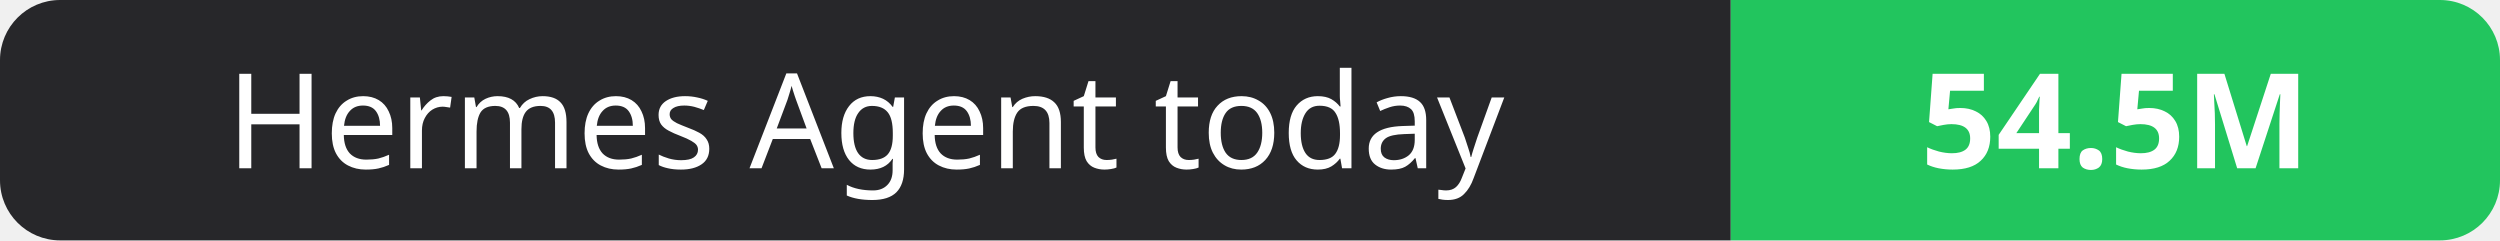
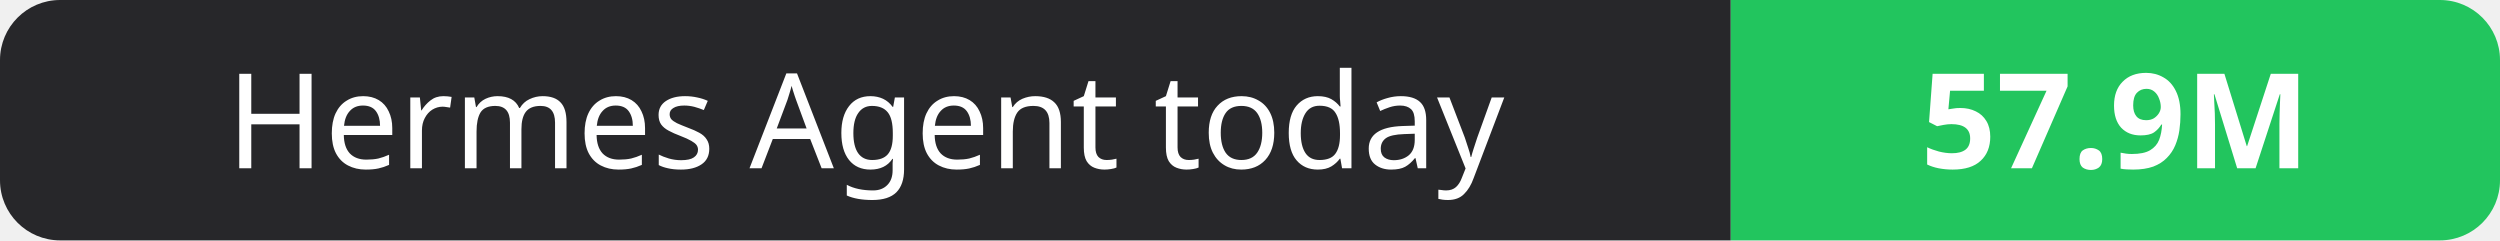
- <svg xmlns="http://www.w3.org/2000/svg" width="208" height="20" role="img" aria-label="Hermes Agent today: 54.5M">
+ <svg xmlns="http://www.w3.org/2000/svg" width="208" height="20" role="img" aria-label="Hermes Agent today: 57.9M">
  <clipPath id="r">
    <rect width="208" height="20" rx="5" fill="#fff" />
  </clipPath>
  <g clip-path="url(#r)">
    <rect width="144" height="20" fill="#27272a" />
    <rect x="144" width="64" height="20" fill="#22c55e" />
  </g>
  <g fill="#fff" text-anchor="middle" font-family="Verdana,Geneva,sans-serif" font-size="11">
    <text x="72.0" y="14">Hermes Agent today</text>
-     <text x="176.0" y="14" font-weight="700">54.5M</text>
+     <text x="176.0" y="14" font-weight="700">57.9M</text>
  </g>
</svg>
